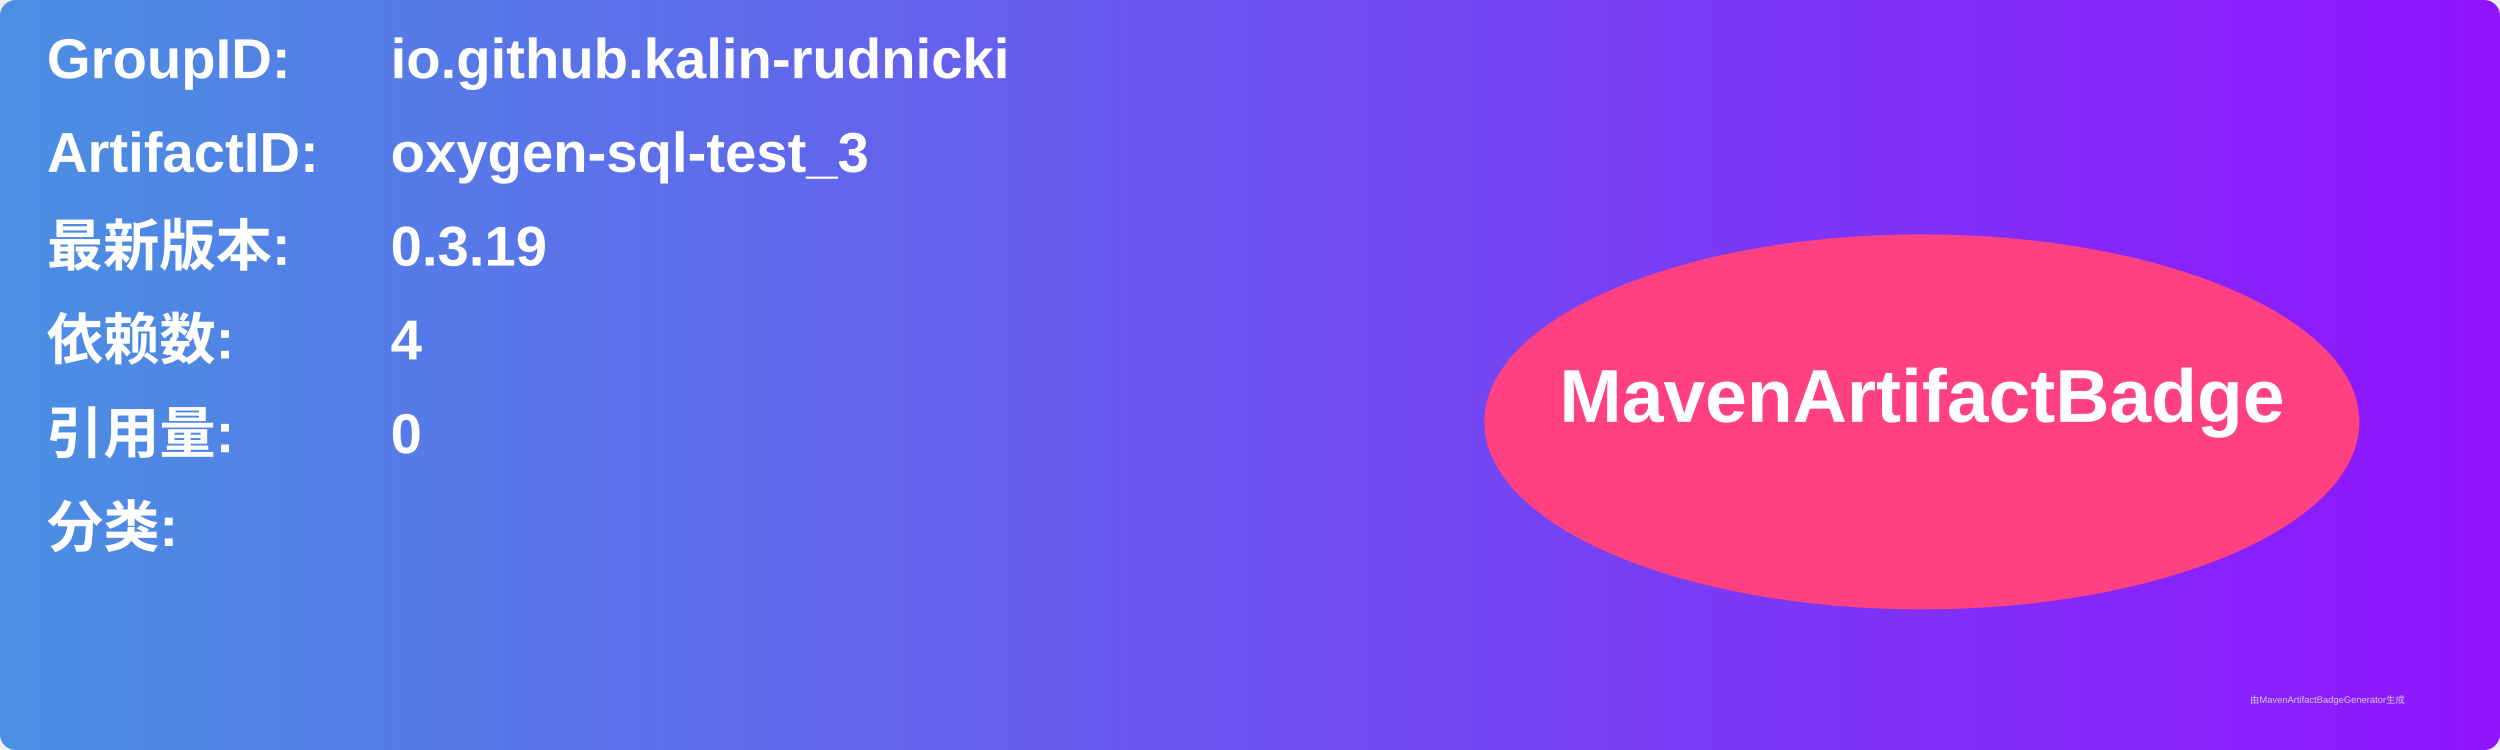
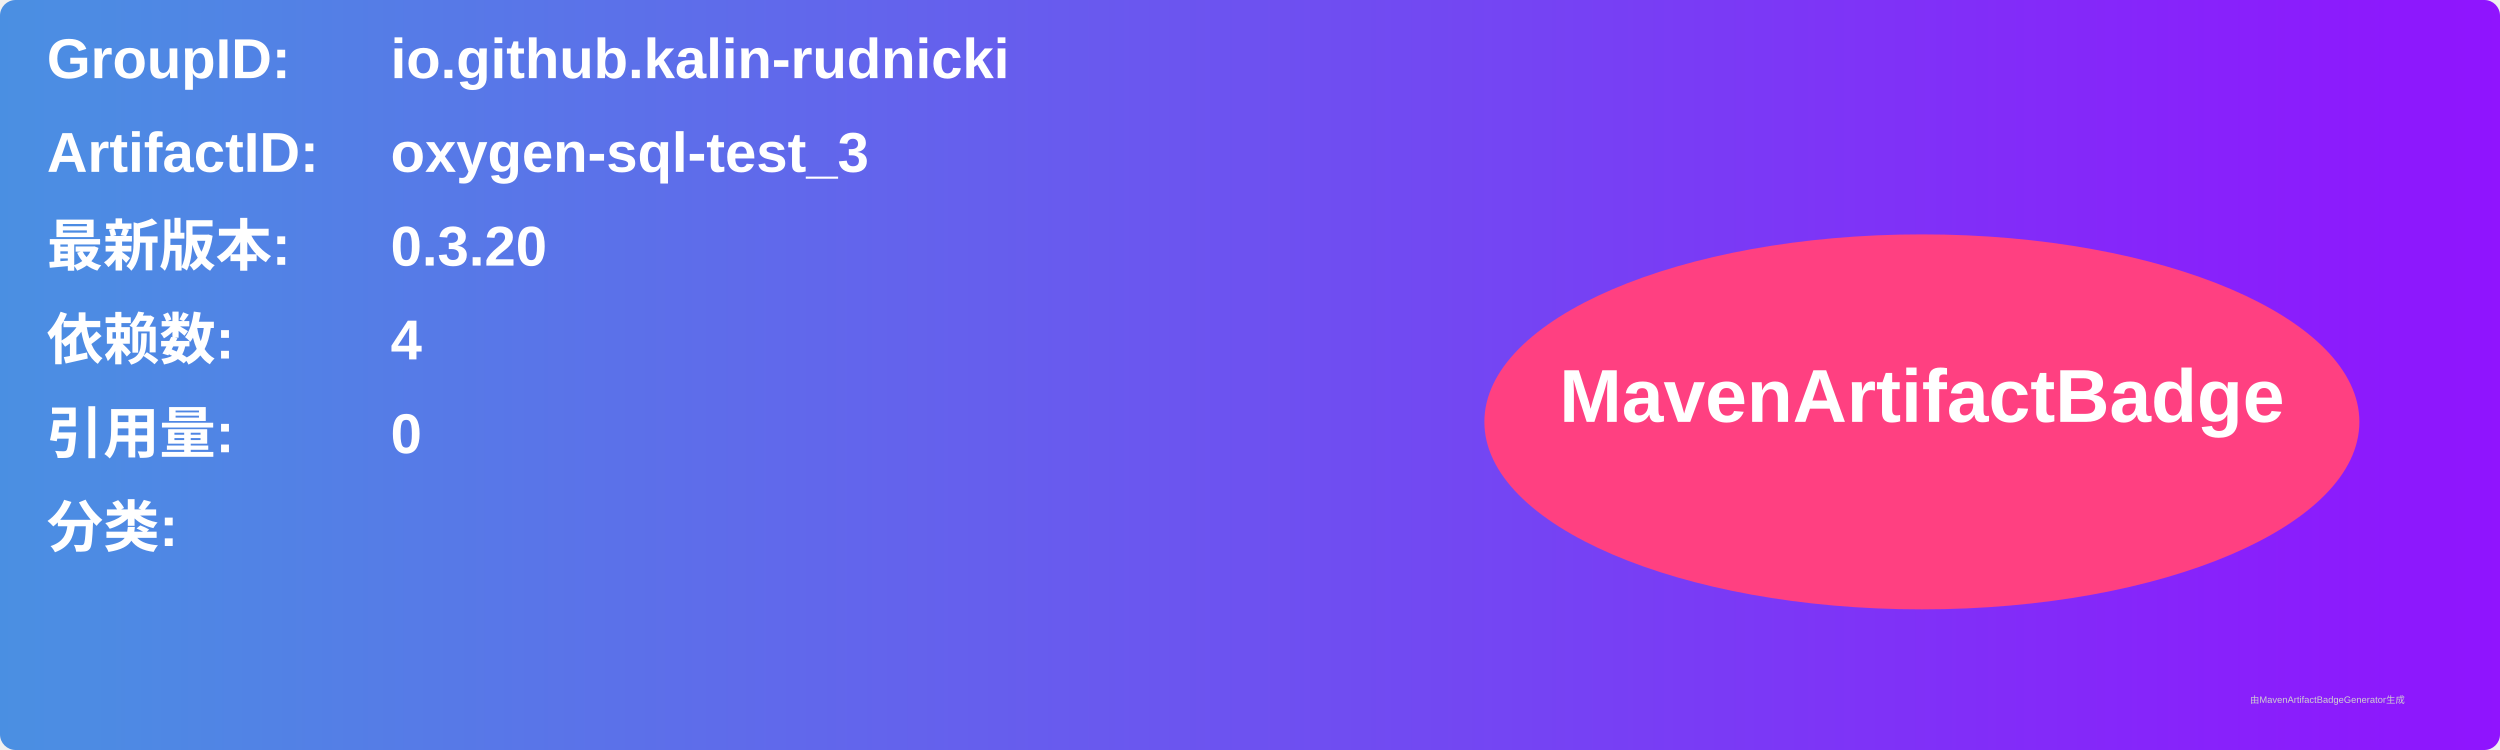
<svg xmlns="http://www.w3.org/2000/svg" width="800" height="240" viewBox="0 0 800 240">
  <linearGradient id="grad" x1="0%" y1="0%" x2="100%" y2="0%">
    <stop offset="0%" stop-color="#4a90e2" />
    <stop offset="100%" stop-color="#9013fe" />
  </linearGradient>
  <rect width="100%" height="100%" rx="5" ry="5" fill="url(#grad)" />
  <g transform="translate(15, 15)">
    <text x="0" y="10" font-family="Arial" font-size="18" fill="white" font-weight="bold" width="260">GroupID:</text>
    <text x="110" y="10" font-family="Arial" font-size="18" fill="white" font-weight="bold" width="460">io.github.kalin-rudnicki</text>
    <text x="0" y="40" font-family="Arial" font-size="18" fill="white" font-weight="bold" width="260">ArtifactID:</text>
    <text x="110" y="40" font-family="Arial" font-size="18" fill="white" font-weight="bold" width="460">oxygen-sql-test_3</text>
    <text x="0" y="70" font-family="Arial" font-size="18" fill="white" font-weight="bold">最新版本:</text>
    <text x="110" y="70" font-family="Arial" font-size="18" fill="white" font-weight="bold">
-       <tspan font-weight="bold">0.3.19</tspan>
+       <tspan font-weight="bold">0.3.20</tspan>
    </text>
    <text x="0" y="100" font-family="Arial" font-size="18" fill="white" font-weight="bold">依赖数: </text>
    <text x="110" y="100" font-family="Arial" font-size="18" fill="white">
      <tspan font-weight="bold">4</tspan>
    </text>
    <text x="0" y="130" font-family="Arial" font-size="18" fill="white" font-weight="bold">引用量: </text>
    <text x="110" y="130" font-family="Arial" font-size="18" fill="white">
      <tspan font-weight="bold">0</tspan>
    </text>
    <text x="0" y="160" font-family="Arial" font-size="18" fill="white" font-weight="bold">分类:</text>
    <text x="10" y="190" font-family="Arial" font-size="10" fill="white">
      <tspan font-weight="bold" />
    </text>
    <ellipse cx="600" cy="120" rx="140" ry="60" fill="#ff4081" />
    <text x="600" y="120" text-anchor="middle" font-family="Arial" font-size="24" fill="white" font-weight="bold">MavenArtifactBadge</text>
  </g>
  <text x="720" y="225" font-family="Arial" font-size="3" fill="#d0d0d0">由MavenArtifactBadgeGenerator生成</text>
</svg>
